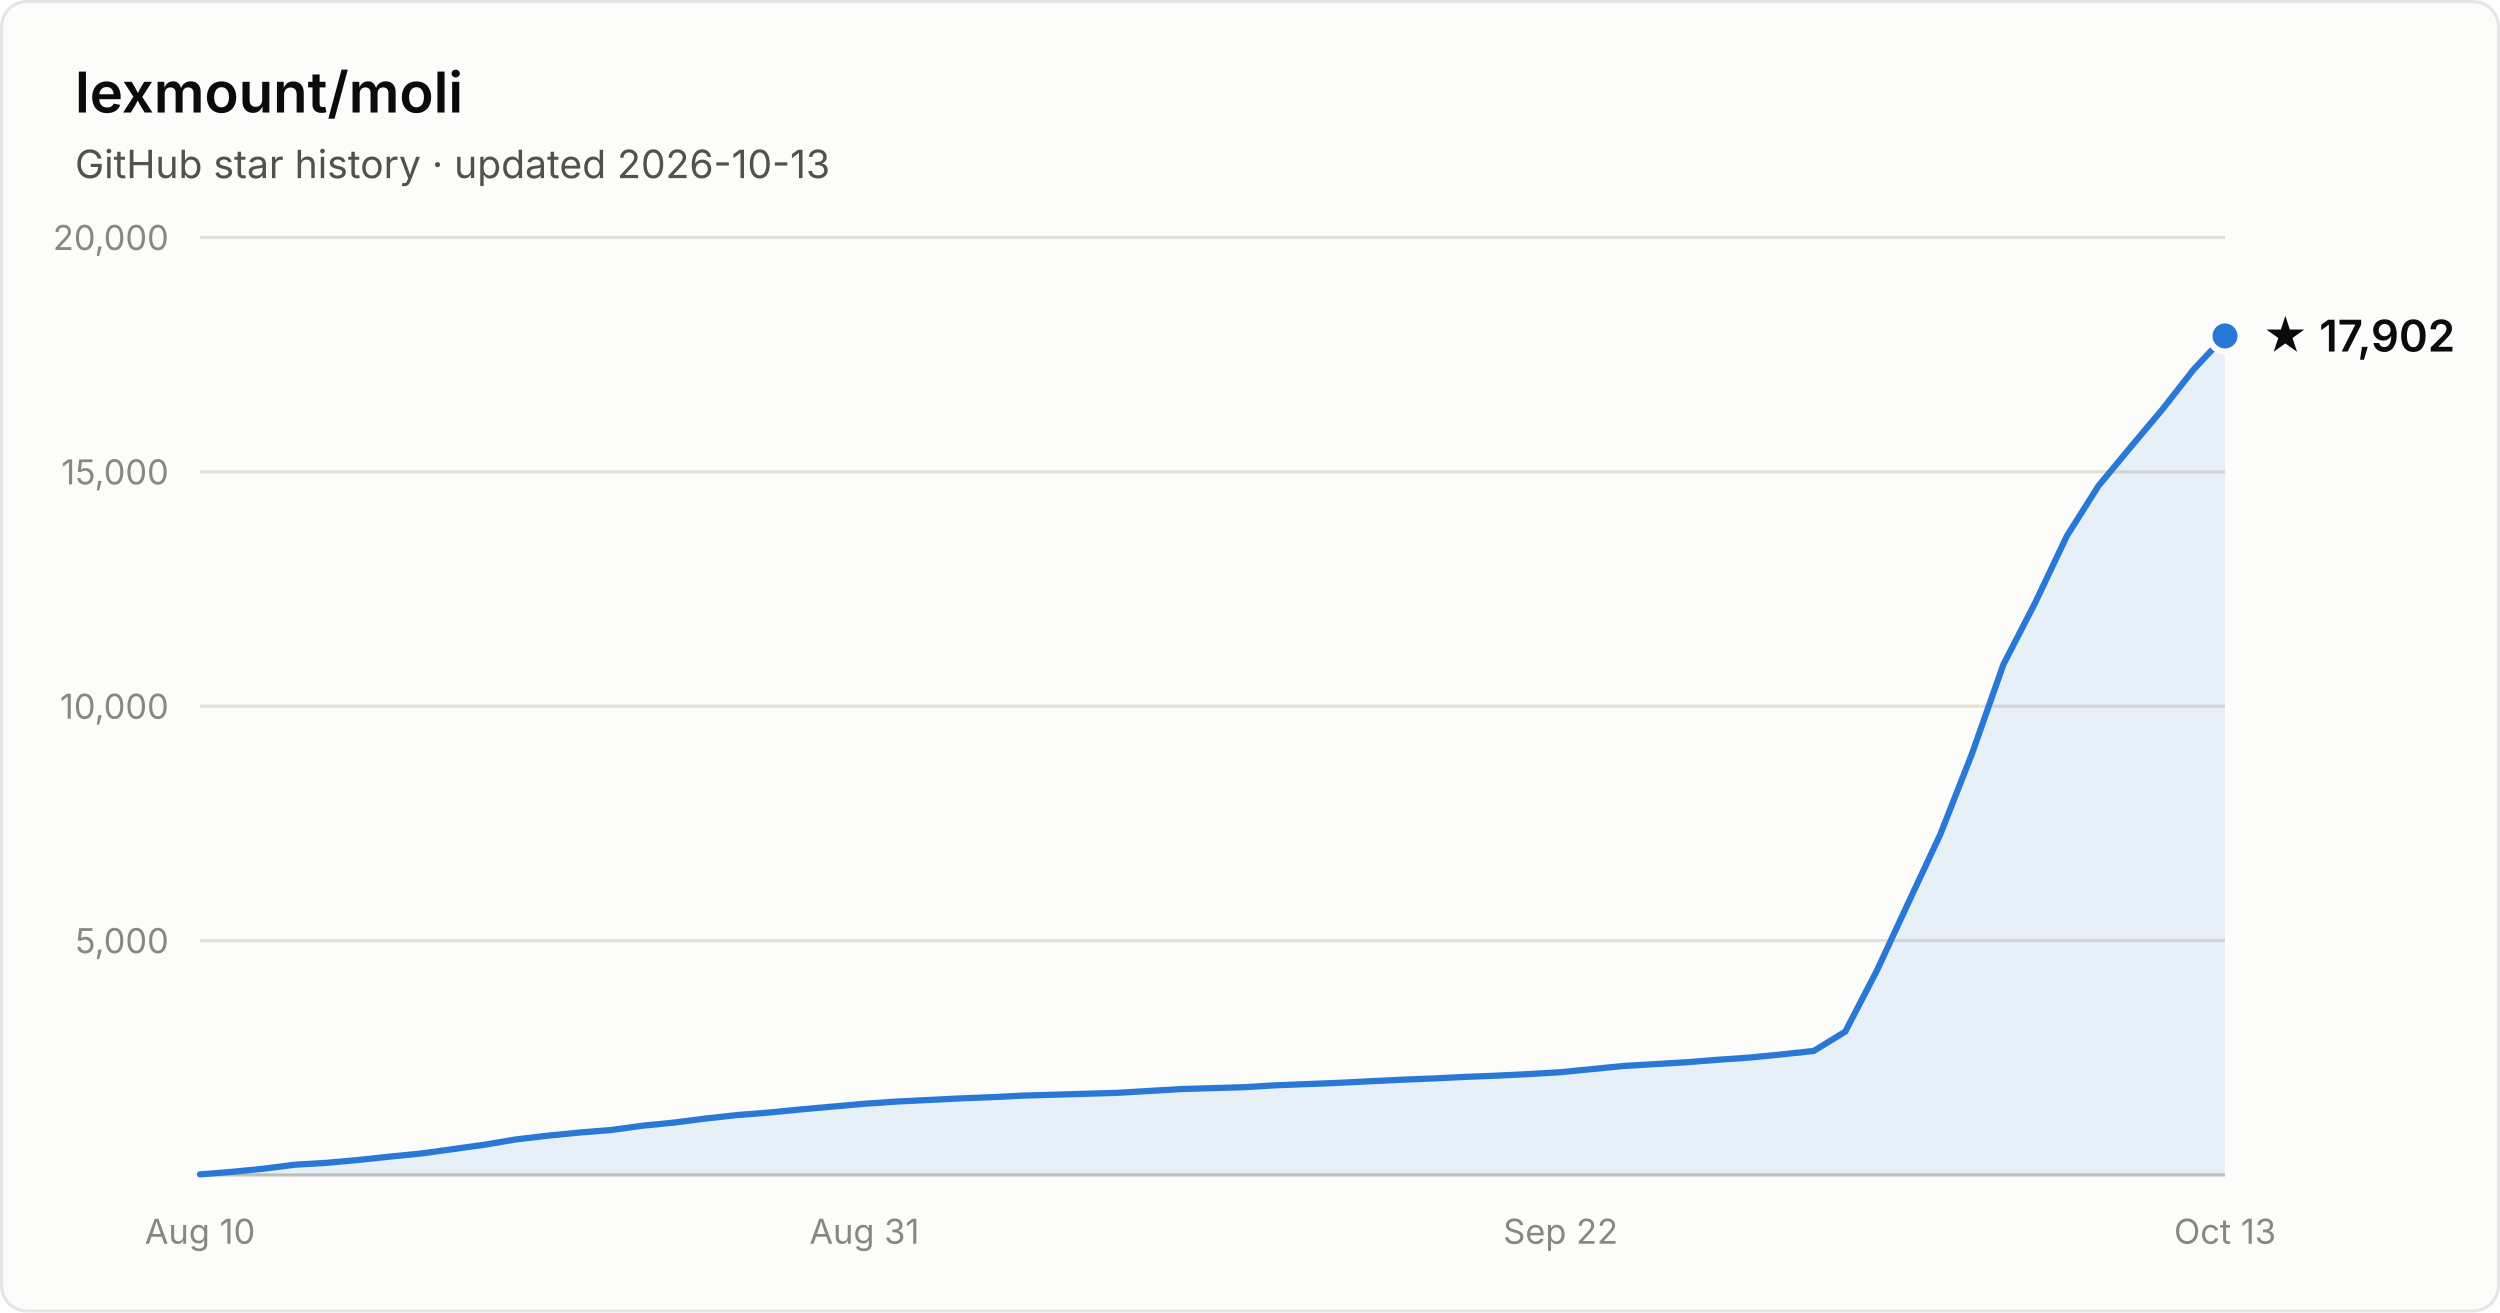
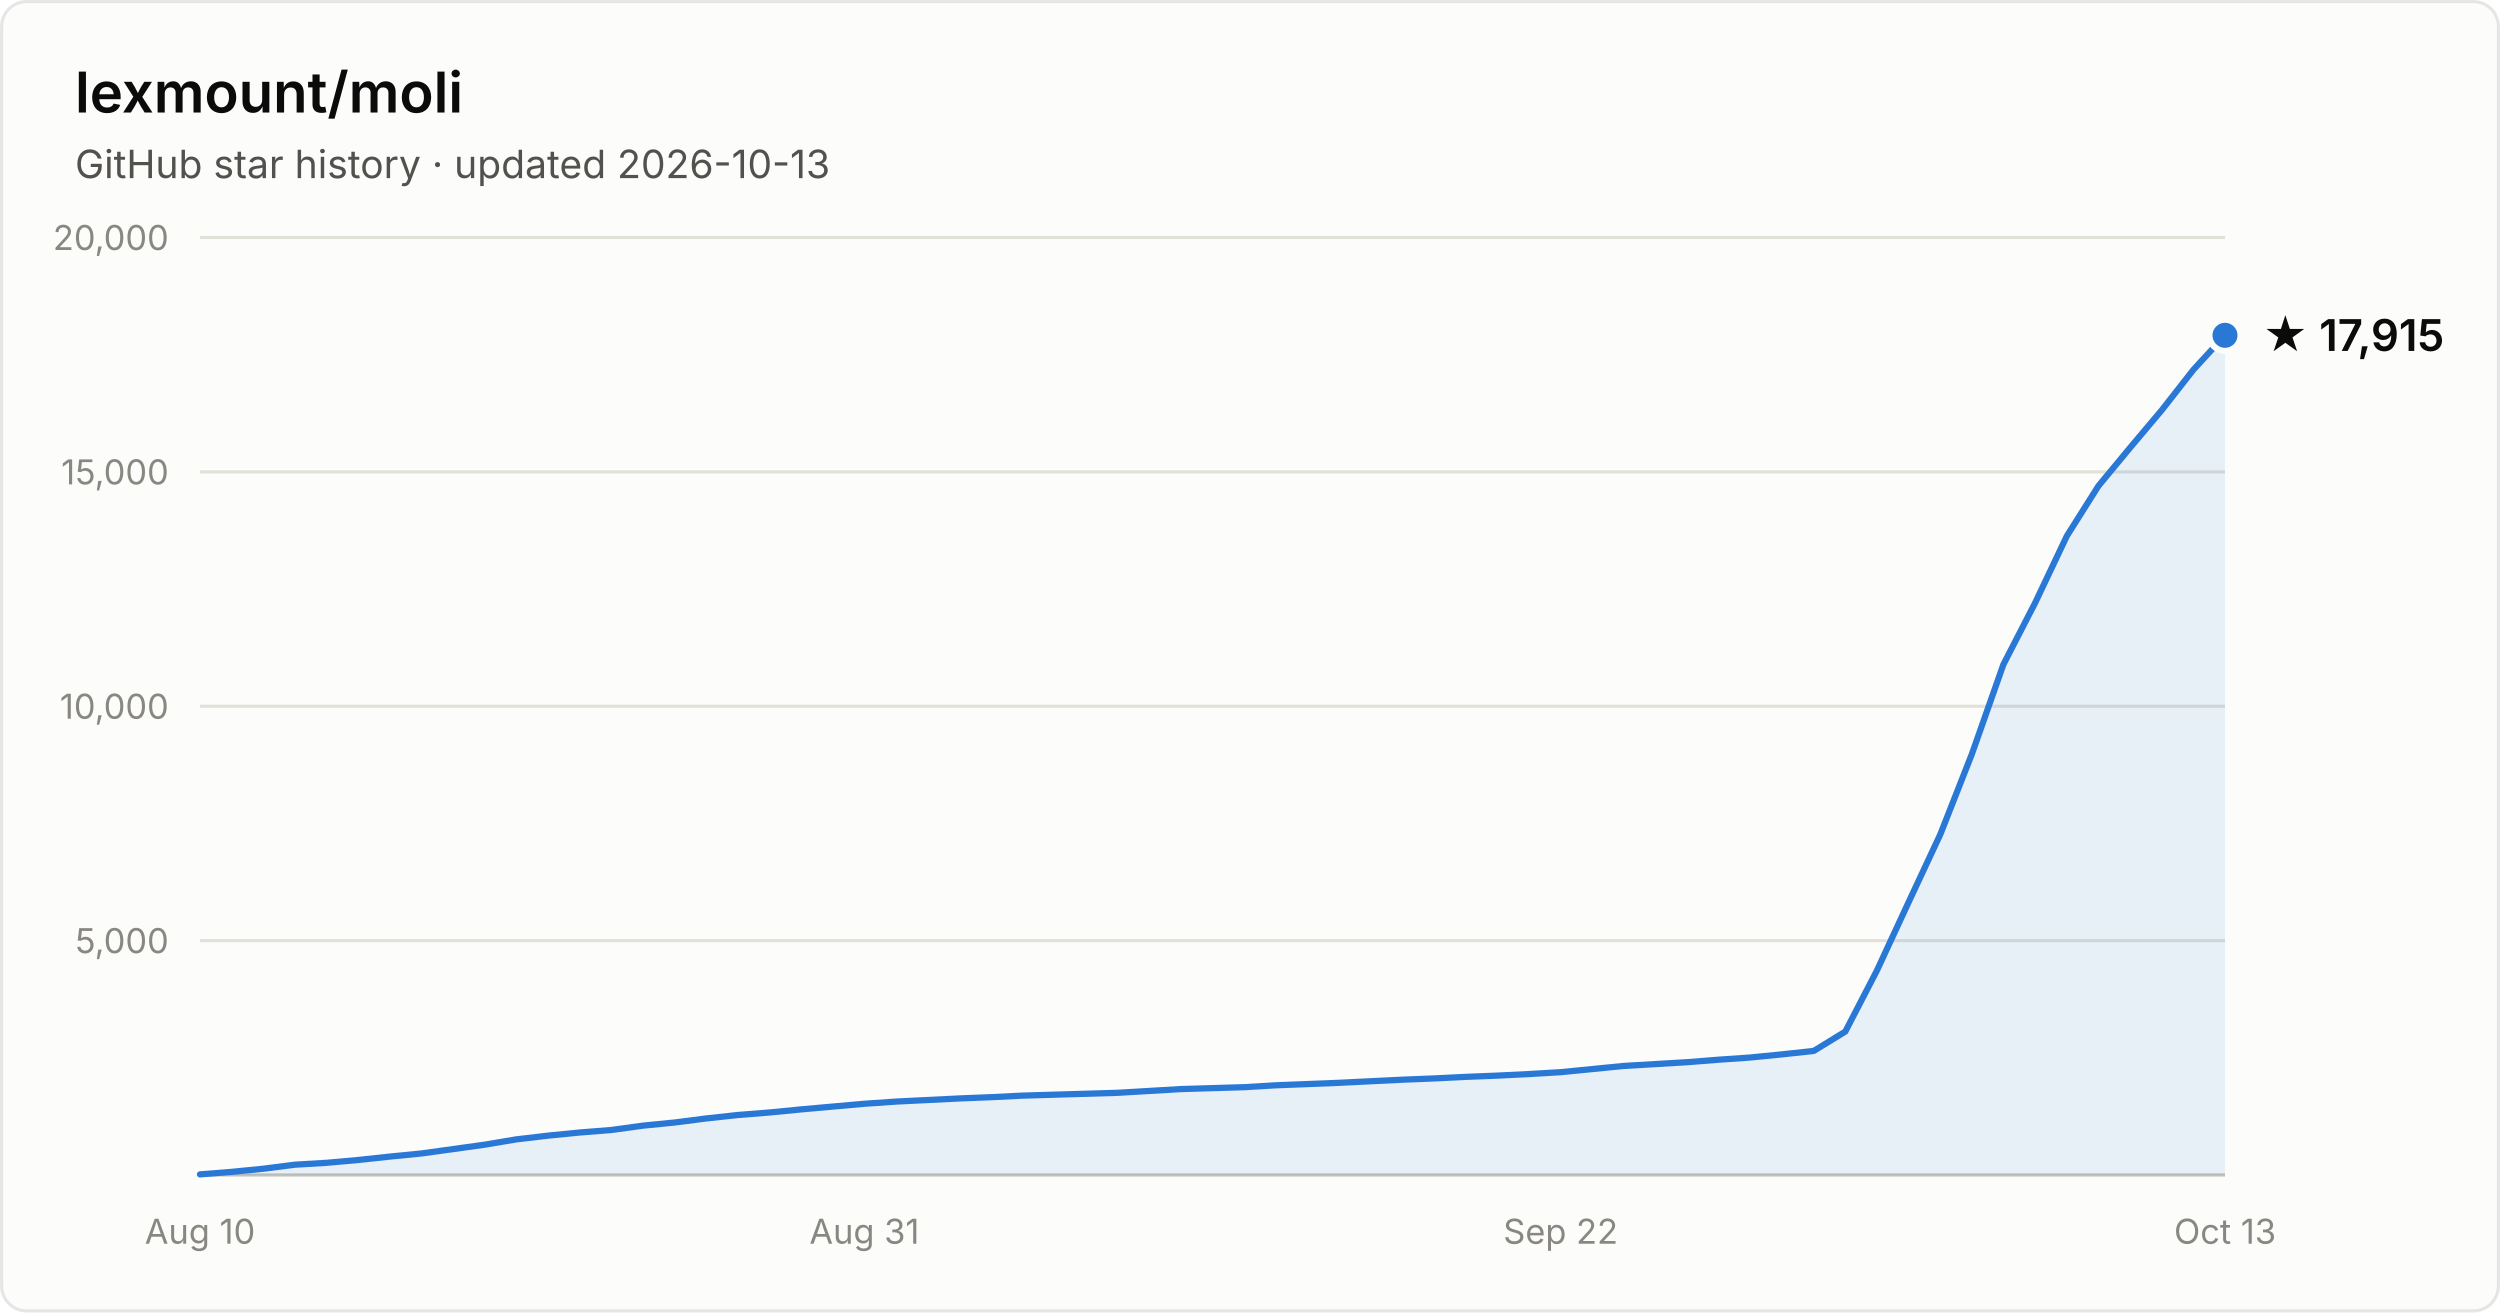
- <svg xmlns="http://www.w3.org/2000/svg" width="800" height="420" viewBox="0 0 800 420" font-family="system-ui, -apple-system, Segoe UI, sans-serif" role="img" aria-label="Star history of lexmount/moli: 17,902 stars as of 2026-10-13">
+ <svg xmlns="http://www.w3.org/2000/svg" width="800" height="420" viewBox="0 0 800 420" font-family="system-ui, -apple-system, Segoe UI, sans-serif" role="img" aria-label="Star history of lexmount/moli: 17,915 stars as of 2026-10-13">
  <rect x="0.5" y="0.5" width="799" height="419" rx="8" fill="#fcfcfb" stroke="rgba(11,11,11,0.10)" />
  <text x="24" y="36" fill="#0b0b0b" font-size="18" font-weight="600">lexmount/moli</text>
  <text x="24" y="57" fill="#52514e" font-size="12.5">GitHub star history · updated 2026-10-13</text>
  <line x1="64" y1="301.0" x2="712" y2="301.0" stroke="#e1e0d9" stroke-width="1" />
  <text x="54" y="305.0" text-anchor="end" fill="#898781" font-size="11" style="font-variant-numeric:tabular-nums">5,000</text>
  <line x1="64" y1="226.0" x2="712" y2="226.0" stroke="#e1e0d9" stroke-width="1" />
  <text x="54" y="230.0" text-anchor="end" fill="#898781" font-size="11" style="font-variant-numeric:tabular-nums">10,000</text>
  <line x1="64" y1="151.0" x2="712" y2="151.0" stroke="#e1e0d9" stroke-width="1" />
  <text x="54" y="155.0" text-anchor="end" fill="#898781" font-size="11" style="font-variant-numeric:tabular-nums">15,000</text>
  <line x1="64" y1="76.0" x2="712" y2="76.0" stroke="#e1e0d9" stroke-width="1" />
  <text x="54" y="80.0" text-anchor="end" fill="#898781" font-size="11" style="font-variant-numeric:tabular-nums">20,000</text>
  <line x1="64" y1="376" x2="712" y2="376" stroke="#c3c2b7" stroke-width="1" />
  <text x="64.0" y="398" text-anchor="middle" fill="#898781" font-size="11" style="font-variant-numeric:tabular-nums">Aug 10</text>
  <text x="276.6" y="398" text-anchor="middle" fill="#898781" font-size="11" style="font-variant-numeric:tabular-nums">Aug 31</text>
  <text x="499.4" y="398" text-anchor="middle" fill="#898781" font-size="11" style="font-variant-numeric:tabular-nums">Sep 22</text>
  <text x="712.0" y="398" text-anchor="middle" fill="#898781" font-size="11" style="font-variant-numeric:tabular-nums">Oct 13</text>
-   <path d="M64.0 375.8 L74.1 375.0 L84.2 374.0 L94.4 372.7 L104.5 372.1 L114.6 371.2 L124.8 370.1 L134.9 369.1 L145.0 367.7 L155.1 366.3 L165.2 364.6 L175.4 363.4 L185.5 362.4 L195.6 361.6 L205.8 360.2 L215.9 359.2 L226.0 357.9 L236.1 356.8 L246.2 356.0 L256.4 355.0 L266.5 354.1 L276.6 353.2 L286.8 352.5 L296.9 352.0 L307.0 351.5 L317.1 351.1 L327.2 350.6 L337.4 350.3 L347.5 350.0 L357.6 349.7 L367.8 349.1 L377.9 348.5 L388.0 348.2 L398.1 347.9 L408.2 347.3 L418.4 346.9 L428.5 346.5 L438.6 346.0 L448.8 345.5 L458.9 345.1 L469.0 344.6 L479.1 344.2 L489.2 343.7 L499.4 343.1 L509.5 342.1 L519.6 341.1 L529.8 340.5 L539.9 339.9 L550.0 339.1 L560.1 338.4 L570.2 337.4 L580.4 336.3 L590.5 330.1 L600.6 310.6 L610.8 288.6 L620.9 267.0 L631.0 241.3 L641.1 212.6 L651.2 193.0 L661.4 171.5 L671.5 155.5 L681.6 143.3 L691.8 131.2 L701.9 118.3 L712.0 107.5 L712.0 376 L64.0 376 Z" fill="#2a78d6" fill-opacity="0.1" />
-   <path d="M64.0 375.8 L74.1 375.0 L84.2 374.0 L94.4 372.7 L104.5 372.1 L114.6 371.2 L124.8 370.1 L134.9 369.1 L145.0 367.7 L155.1 366.3 L165.2 364.6 L175.4 363.4 L185.5 362.4 L195.6 361.6 L205.8 360.2 L215.9 359.2 L226.0 357.9 L236.1 356.8 L246.2 356.0 L256.4 355.0 L266.5 354.1 L276.6 353.2 L286.8 352.5 L296.9 352.0 L307.0 351.5 L317.1 351.1 L327.2 350.6 L337.4 350.3 L347.5 350.0 L357.6 349.7 L367.8 349.1 L377.9 348.5 L388.0 348.2 L398.1 347.9 L408.2 347.3 L418.4 346.9 L428.5 346.5 L438.6 346.0 L448.8 345.5 L458.9 345.1 L469.0 344.6 L479.1 344.2 L489.2 343.7 L499.4 343.1 L509.5 342.1 L519.6 341.1 L529.8 340.5 L539.9 339.9 L550.0 339.1 L560.1 338.4 L570.2 337.4 L580.4 336.3 L590.5 330.1 L600.6 310.6 L610.8 288.6 L620.9 267.0 L631.0 241.3 L641.1 212.6 L651.2 193.0 L661.4 171.5 L671.5 155.5 L681.6 143.3 L691.8 131.2 L701.9 118.3 L712.0 107.5" fill="none" stroke="#2a78d6" stroke-width="2" stroke-linejoin="round" stroke-linecap="round" />
-   <circle cx="712.0" cy="107.5" r="5" fill="#2a78d6" stroke="#fcfcfb" stroke-width="2" />
-   <text x="724.0" y="112.5" fill="#0b0b0b" font-size="14" font-weight="600">★ 17,902</text>
+   <path d="M64.0 375.8 L74.1 375.0 L84.2 374.0 L94.4 372.7 L104.5 372.1 L114.6 371.2 L124.8 370.1 L134.9 369.1 L145.0 367.7 L155.1 366.3 L165.2 364.6 L175.4 363.4 L185.5 362.4 L195.6 361.6 L205.8 360.2 L215.9 359.2 L226.0 357.9 L236.1 356.8 L246.2 356.0 L256.4 355.0 L266.5 354.1 L276.6 353.2 L286.8 352.5 L296.9 352.0 L307.0 351.5 L317.1 351.1 L327.2 350.6 L337.4 350.3 L347.5 350.0 L357.6 349.7 L367.8 349.1 L377.9 348.5 L388.0 348.2 L398.1 347.9 L408.2 347.3 L418.4 346.9 L428.5 346.5 L438.6 346.0 L448.8 345.5 L458.9 345.1 L469.0 344.6 L479.1 344.2 L489.2 343.7 L499.4 343.1 L509.5 342.1 L519.6 341.1 L529.8 340.5 L539.9 339.9 L550.0 339.1 L560.1 338.4 L570.2 337.4 L580.4 336.3 L590.5 330.1 L600.6 310.6 L610.8 288.6 L620.9 267.0 L631.0 241.3 L641.1 212.6 L651.2 193.0 L661.4 171.5 L671.5 155.5 L681.6 143.3 L691.8 131.2 L701.9 118.3 L712.0 107.3 L712.0 376 L64.0 376 Z" fill="#2a78d6" fill-opacity="0.1" />
+   <path d="M64.0 375.8 L74.1 375.0 L84.2 374.0 L94.4 372.7 L104.5 372.1 L114.6 371.2 L124.8 370.1 L134.9 369.1 L145.0 367.7 L155.1 366.3 L165.2 364.6 L175.4 363.4 L185.5 362.4 L195.6 361.6 L205.8 360.2 L215.9 359.2 L226.0 357.9 L236.1 356.8 L246.2 356.0 L256.4 355.0 L266.5 354.1 L276.6 353.2 L286.8 352.5 L296.9 352.0 L307.0 351.5 L317.1 351.1 L327.2 350.6 L337.4 350.3 L347.5 350.0 L357.6 349.7 L367.8 349.1 L377.9 348.5 L388.0 348.2 L398.1 347.9 L408.2 347.3 L418.4 346.9 L428.5 346.5 L438.6 346.0 L448.8 345.5 L458.9 345.1 L469.0 344.6 L479.1 344.2 L489.2 343.7 L499.4 343.1 L509.5 342.1 L519.6 341.1 L529.8 340.5 L539.9 339.9 L550.0 339.1 L560.1 338.4 L570.2 337.4 L580.4 336.3 L590.5 330.1 L600.6 310.6 L610.8 288.6 L620.9 267.0 L631.0 241.3 L641.1 212.6 L651.2 193.0 L661.4 171.5 L671.5 155.5 L681.6 143.3 L691.8 131.2 L701.9 118.3 L712.0 107.3" fill="none" stroke="#2a78d6" stroke-width="2" stroke-linejoin="round" stroke-linecap="round" />
+   <circle cx="712.0" cy="107.3" r="5" fill="#2a78d6" stroke="#fcfcfb" stroke-width="2" />
+   <text x="724.0" y="112.3" fill="#0b0b0b" font-size="14" font-weight="600">★ 17,915</text>
</svg>
